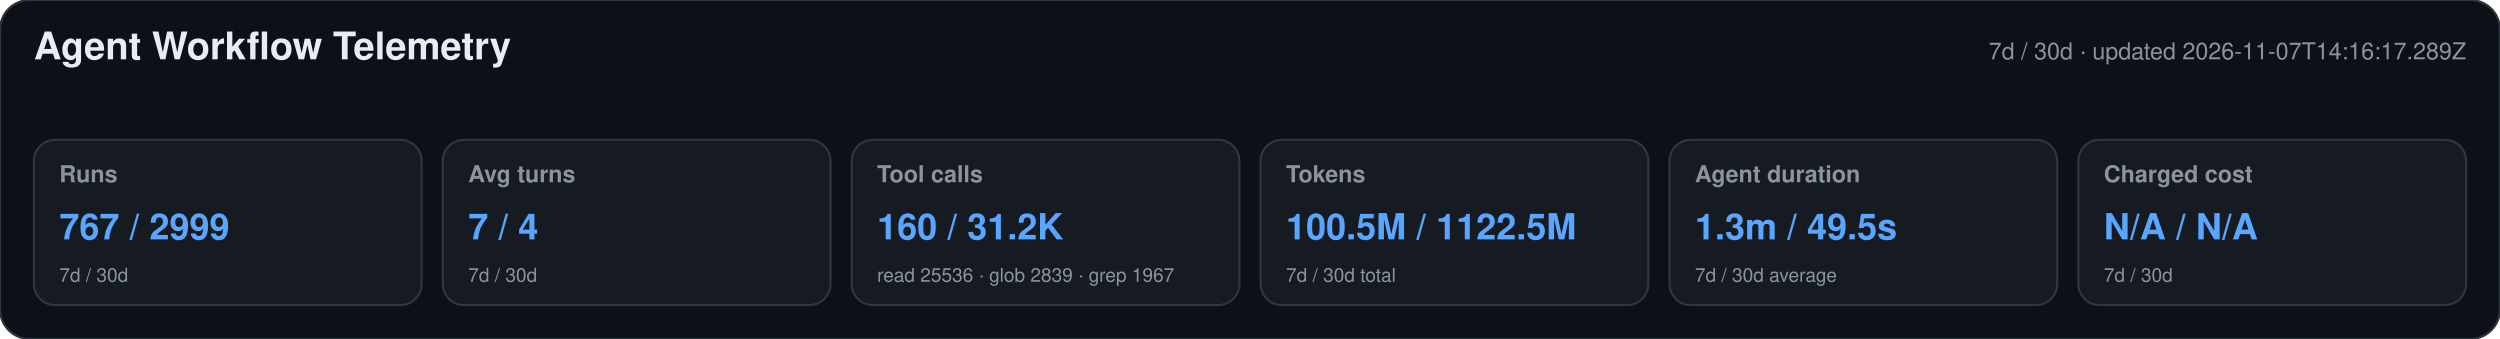
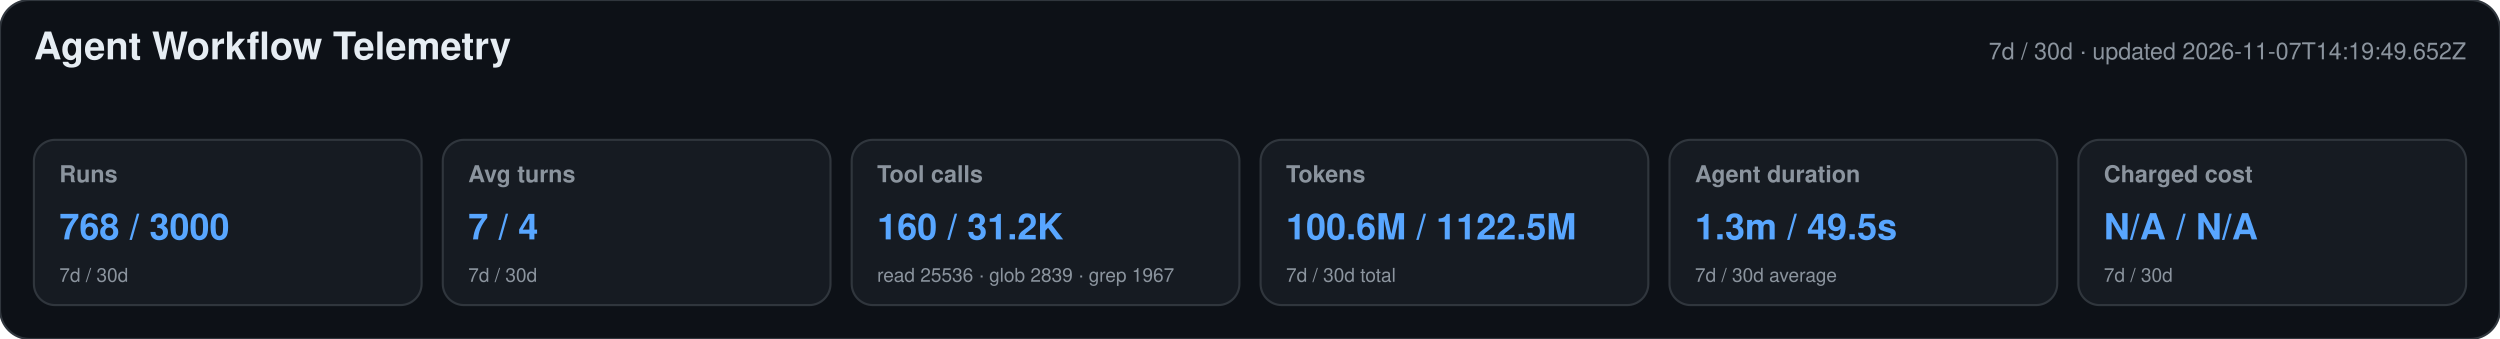
<svg xmlns="http://www.w3.org/2000/svg" width="1180" height="160" viewBox="0 0 1180 160" role="img" aria-labelledby="title desc">
  <style>text{font-family:-apple-system,BlinkMacSystemFont,"Segoe UI",Helvetica,Arial,sans-serif}.heading{font-size:18px;font-weight:650;fill:#e6edf3}.meta,.label,.secondary{fill:#8b949e}.meta,.label{font-size:11px}.label{font-weight:600}.primary{font-size:17px;font-weight:700;fill:#58a6ff}.secondary{font-size:9px}</style>
  <rect width="1180" height="160" rx="14" fill="#0d1117" stroke="#30363d" />
  <text x="16" y="28" class="heading">Agent Workflow Telemetry</text>
-   <text x="1164" y="28" text-anchor="end" class="meta">7d / 30d · updated 2026-11-07T14:16:17.289Z</text>
+   <text x="1164" y="28" text-anchor="end" class="meta">7d / 30d · updated 2026-11-07T14:19:49.652Z</text>
  <g>
    <rect x="16" y="66" width="183" height="78" rx="10" fill="#161b22" stroke="#30363d" />
    <text x="28" y="86" class="label">Runs</text>
-     <text x="28" y="113" class="primary">767 / 2999</text>
+     <text x="28" y="113" class="primary">768 / 3000</text>
    <text x="28" y="133" class="secondary">7d / 30d</text>
  </g>
  <g>
    <rect x="209" y="66" width="183" height="78" rx="10" fill="#161b22" stroke="#30363d" />
    <text x="221" y="86" class="label">Avg turns</text>
    <text x="221" y="113" class="primary">7 / 4</text>
    <text x="221" y="133" class="secondary">7d / 30d</text>
  </g>
  <g>
    <rect x="402" y="66" width="183" height="78" rx="10" fill="#161b22" stroke="#30363d" />
    <text x="414" y="86" class="label">Tool calls</text>
    <text x="414" y="113" class="primary">160 / 31.2K</text>
    <text x="414" y="133" class="secondary">read 25536 · glob 2839 · grep 1967</text>
  </g>
  <g>
    <rect x="595" y="66" width="183" height="78" rx="10" fill="#161b22" stroke="#30363d" />
    <text x="607" y="86" class="label">Tokens</text>
-     <text x="607" y="113" class="primary">100.5M / 1122.5M</text>
+     <text x="607" y="113" class="primary">100.6M / 1122.5M</text>
    <text x="607" y="133" class="secondary">7d / 30d total</text>
  </g>
  <g>
    <rect x="788" y="66" width="183" height="78" rx="10" fill="#161b22" stroke="#30363d" />
    <text x="800" y="86" class="label">Agent duration</text>
    <text x="800" y="113" class="primary">1.3m / 49.5s</text>
    <text x="800" y="133" class="secondary">7d / 30d average</text>
  </g>
  <g>
    <rect x="981" y="66" width="183" height="78" rx="10" fill="#161b22" stroke="#30363d" />
    <text x="993" y="86" class="label">Charged cost</text>
    <text x="993" y="113" class="primary">N/A / N/A</text>
    <text x="993" y="133" class="secondary">7d / 30d</text>
  </g>
</svg>
